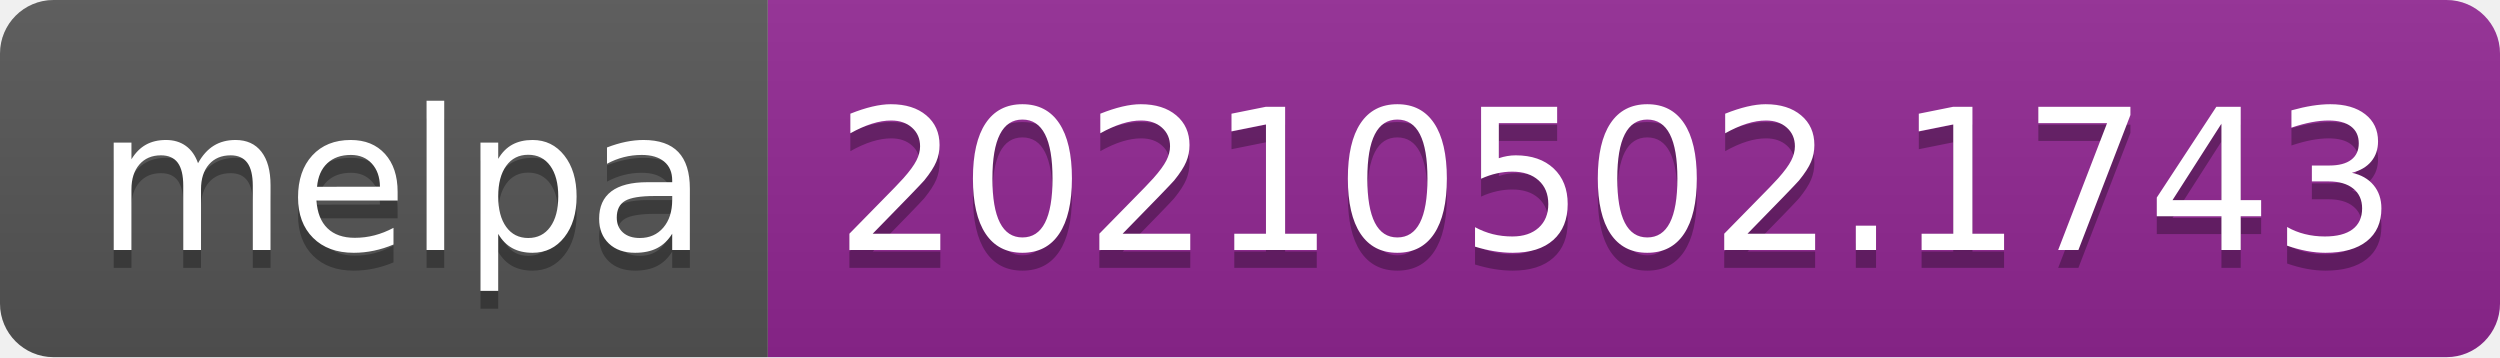
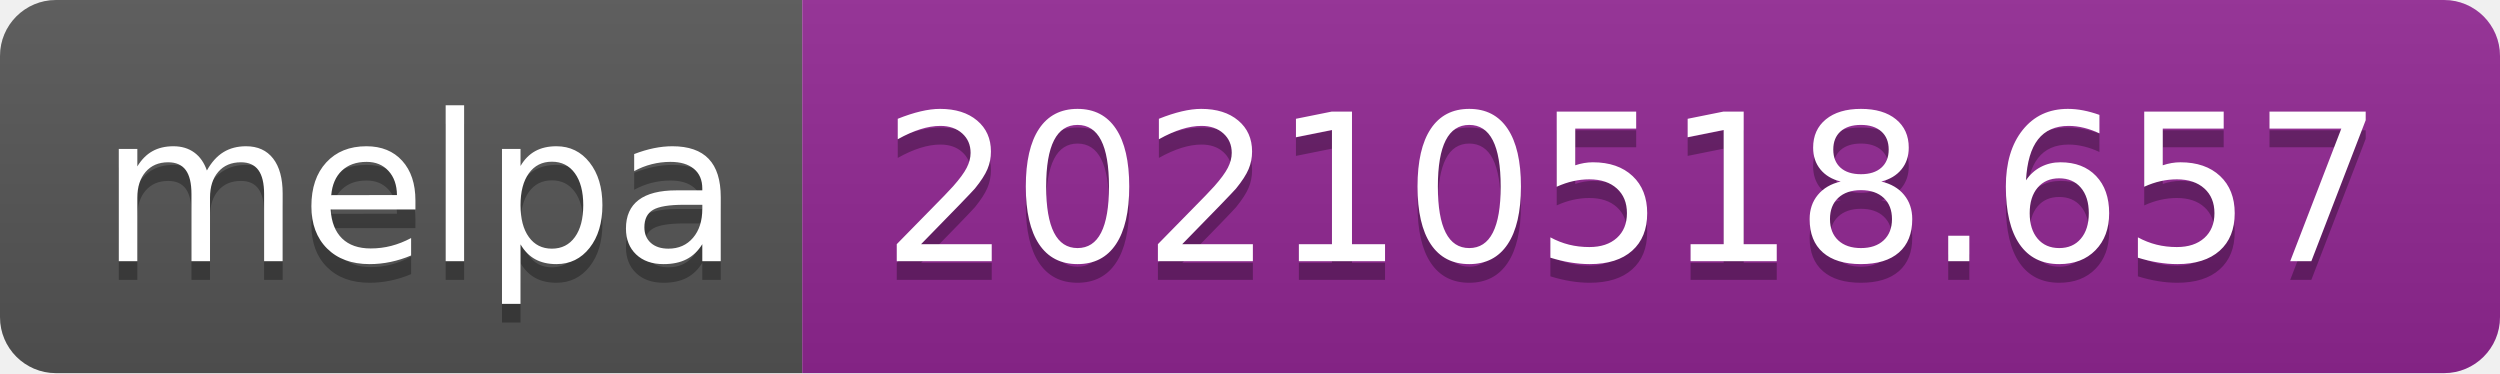
- <svg xmlns="http://www.w3.org/2000/svg" width="140" height="20" role="img" aria-label="melpa: 20210502.1743">
+ <svg xmlns="http://www.w3.org/2000/svg" width="134" height="20" role="img" aria-label="melpa: 20210518.657">
  <linearGradient id="s" x2="0" y2="100%">
    <stop offset="0" stop-color="#bbb" stop-opacity=".1" />
    <stop offset="1" stop-opacity=".1" />
  </linearGradient>
  <clipPath id="r">
-     <rect width="140" height="20" rx="3" fill="#fff" />
+     <rect width="134" height="20" rx="3" fill="#fff" />
  </clipPath>
  <g clip-path="url(#r)">
    <rect width="43" height="20" fill="#555" />
-     <rect x="43" width="97" height="20" fill="#922793" />
-     <rect width="140" height="20" fill="url(#s)" />
+     <rect x="43" width="91" height="20" fill="#922793" />
+     <rect width="134" height="20" fill="url(#s)" />
  </g>
  <g fill="#fff" text-anchor="middle" font-family="Verdana,Geneva,DejaVu Sans,sans-serif" text-rendering="geometricPrecision" font-size="110">
    <text aria-hidden="true" x="225" y="150" fill="#010101" fill-opacity=".3" transform="scale(.1)" textLength="330">melpa</text>
    <text x="225" y="140" transform="scale(.1)" fill="#fff" textLength="330">melpa</text>
-     <text aria-hidden="true" x="905" y="150" fill="#010101" fill-opacity=".3" transform="scale(.1)" textLength="870">20210502.1743</text>
-     <text x="905" y="140" transform="scale(.1)" fill="#fff" textLength="870">20210502.1743</text>
+     <text aria-hidden="true" x="875" y="150" fill="#010101" fill-opacity=".3" transform="scale(.1)" textLength="810">20210518.657</text>
+     <text x="875" y="140" transform="scale(.1)" fill="#fff" textLength="810">20210518.657</text>
  </g>
</svg>
